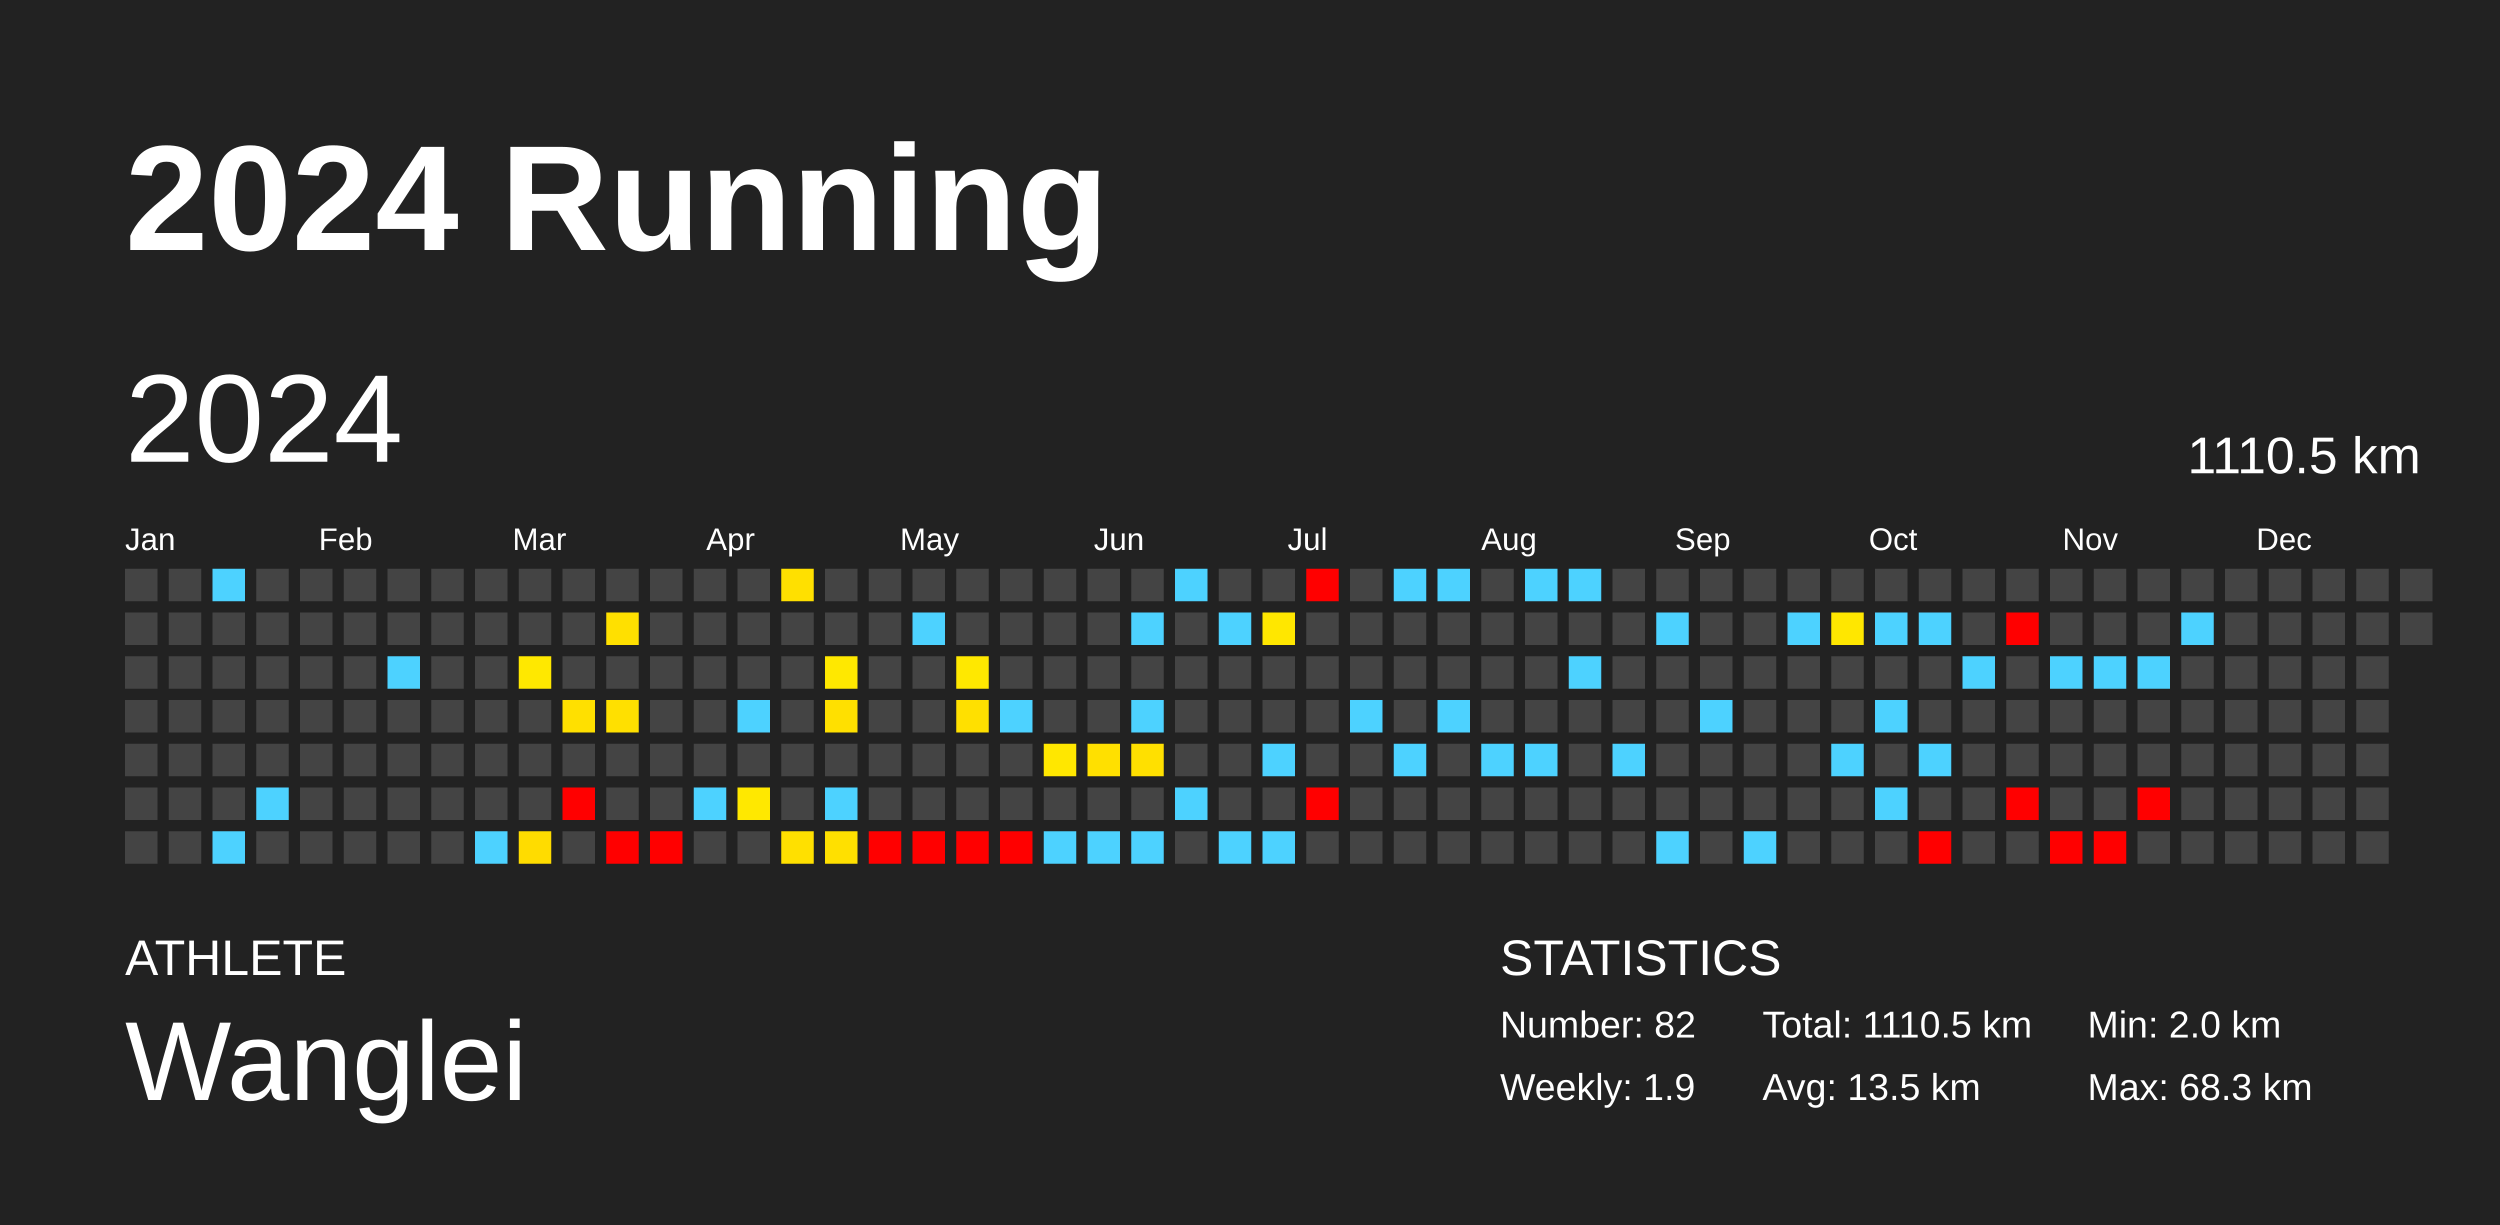
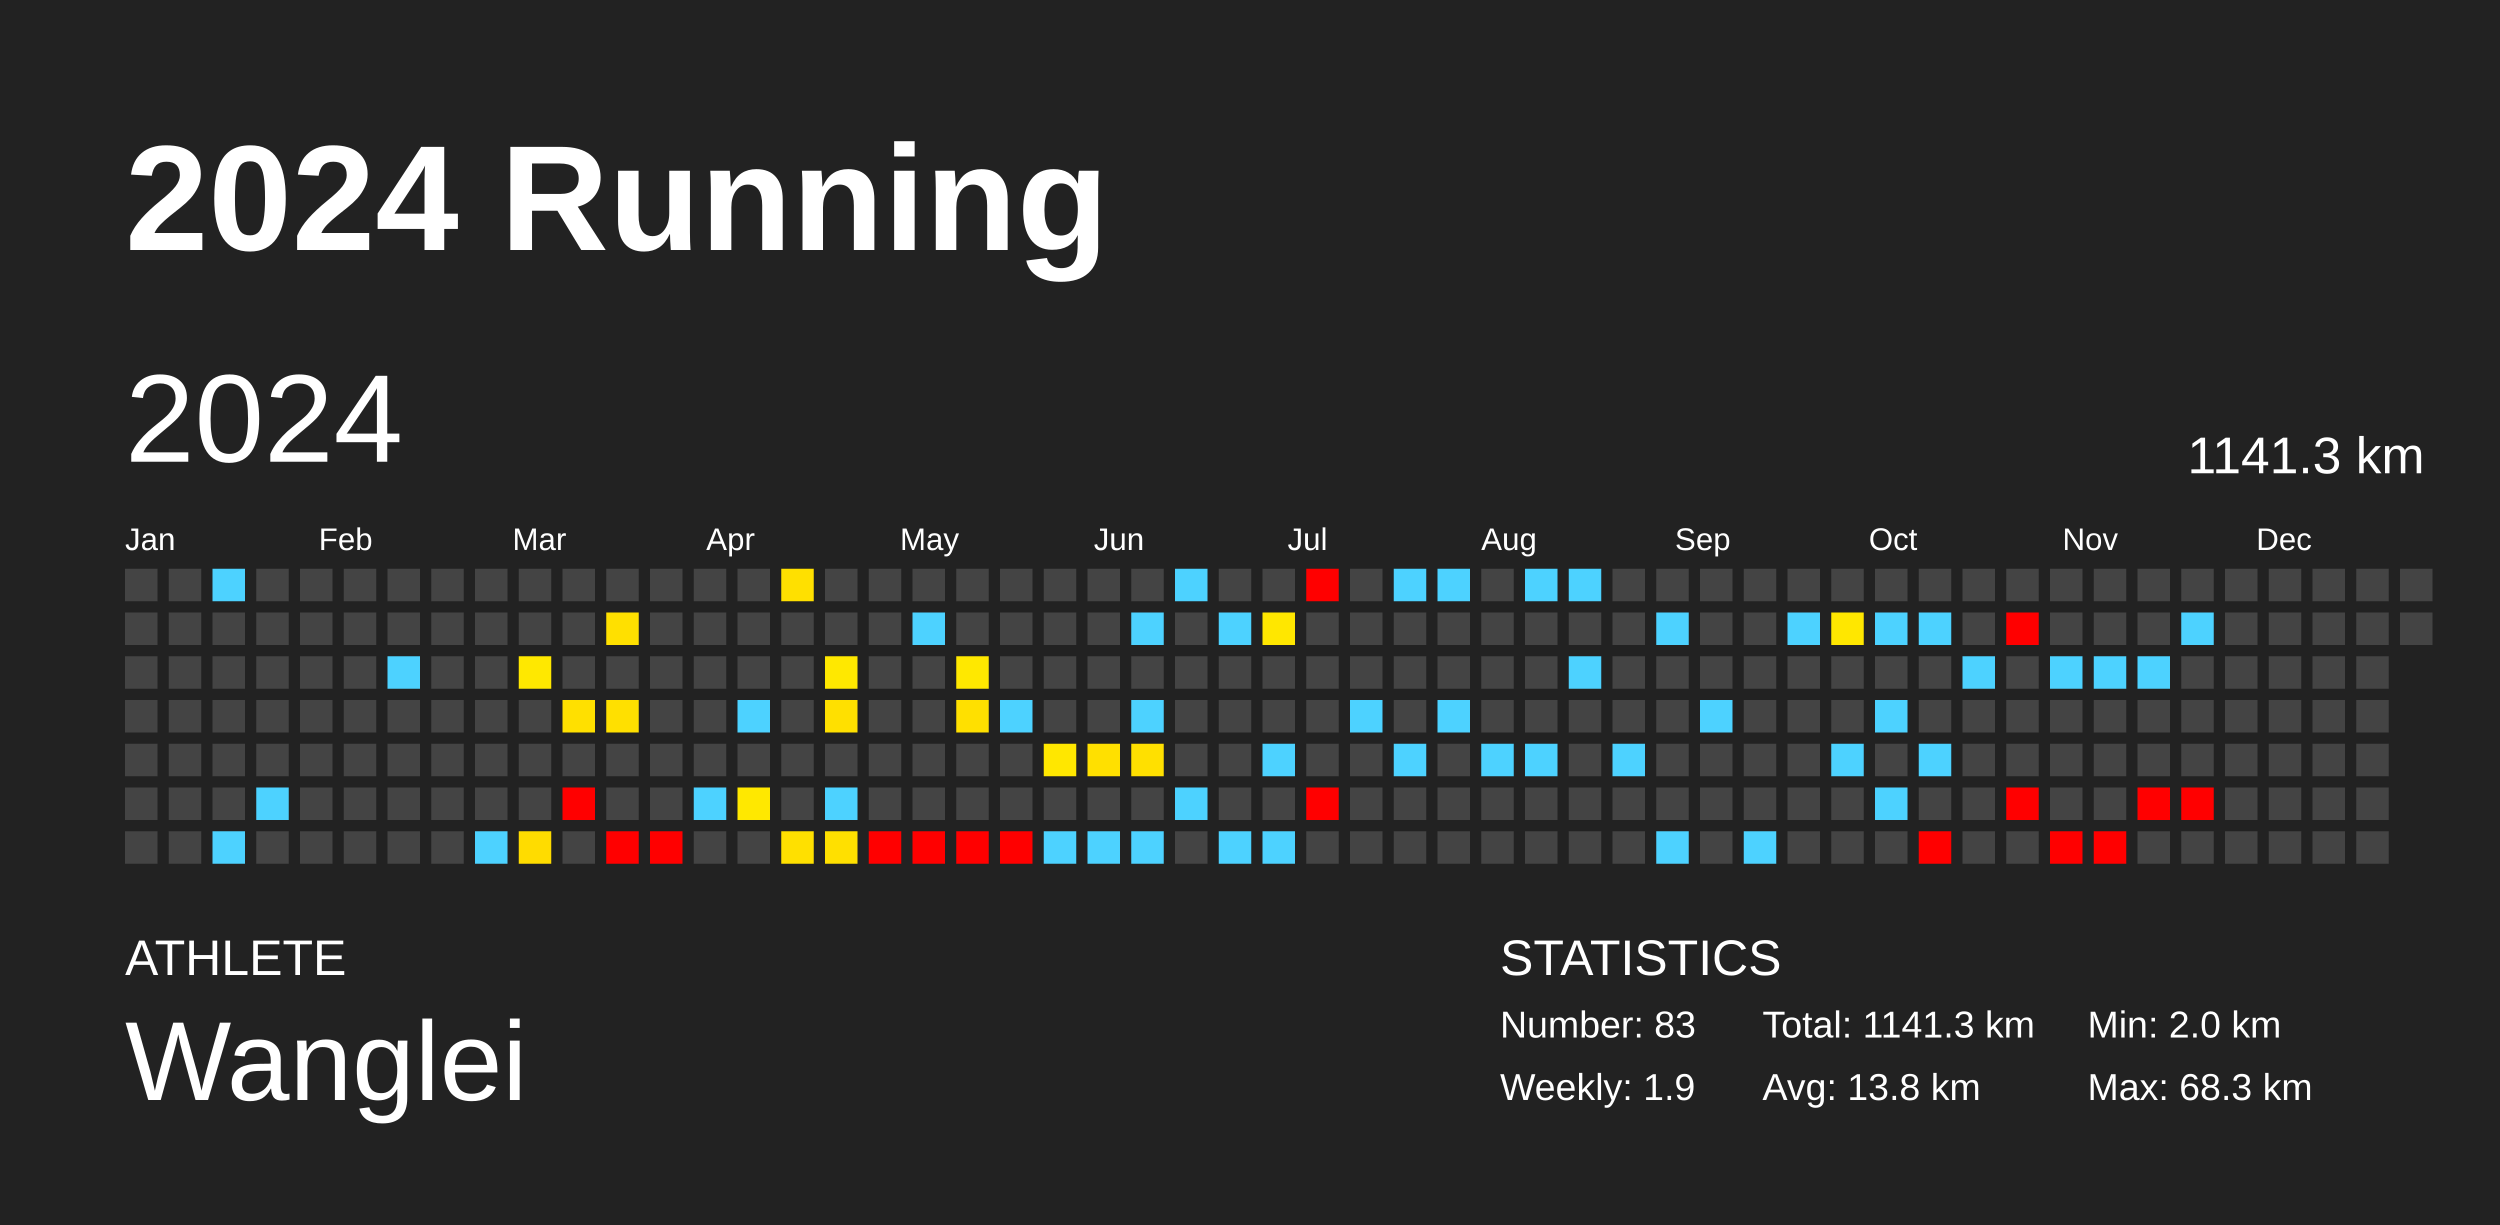
<svg xmlns="http://www.w3.org/2000/svg" baseProfile="full" height="98mm" version="1.1" viewBox="0,0,200,98" width="200mm">
  <defs />
  <rect fill="#222222" height="98" width="200" x="0" y="0" />
  <text fill="#FFFFFF" style="font-size:12px; font-family:Arial; font-weight:bold;" x="10" y="20">2024 Running</text>
  <text fill="#FFFFFF" style="font-size:4px; font-family:Arial" x="10" y="78">ATHLETE</text>
  <text fill="#FFFFFF" style="font-size:9px; font-family:Arial" x="10" y="88">Wanglei</text>
  <text fill="#FFFFFF" style="font-size:4px; font-family:Arial" x="120" y="78">STATISTICS</text>
-   <text fill="#FFFFFF" style="font-size:3px; font-family:Arial" x="120" y="83">Number: 82</text>
+   <text fill="#FFFFFF" style="font-size:3px; font-family:Arial" x="120" y="83">Number: 83</text>
  <text fill="#FFFFFF" style="font-size:3px; font-family:Arial" x="120" y="88">Weekly: 1.9</text>
-   <text fill="#FFFFFF" style="font-size:3px; font-family:Arial" x="141" y="83">Total: 1110.5 km</text>
-   <text fill="#FFFFFF" style="font-size:3px; font-family:Arial" x="141" y="88">Avg: 13.5 km</text>
+   <text fill="#FFFFFF" style="font-size:3px; font-family:Arial" x="141" y="83">Total: 1141.3 km</text>
+   <text fill="#FFFFFF" style="font-size:3px; font-family:Arial" x="141" y="88">Avg: 13.8 km</text>
  <text fill="#FFFFFF" style="font-size:3px; font-family:Arial" x="167" y="83">Min: 2.0 km</text>
  <text fill="#FFFFFF" style="font-size:3px; font-family:Arial" x="167" y="88">Max: 68.3 km</text>
  <text dominant-baseline="hanging" fill="#FFFFFF" style="font-size:10.0px; font-family:Arial;" x="10" y="30">2024</text>
-   <text dominant-baseline="hanging" fill="#FFFFFF" style="font-size:4.125px; font-family:Arial;" x="175" y="35">1110.5 km</text>
+   <text dominant-baseline="hanging" fill="#FFFFFF" style="font-size:4.125px; font-family:Arial;" x="175" y="35">1141.3 km</text>
  <text fill="#FFFFFF" style="font-size:2.5px; font-family:Arial" x="10.0" y="44">Jan</text>
  <text fill="#FFFFFF" style="font-size:2.5px; font-family:Arial" x="25.5" y="44">Feb</text>
  <text fill="#FFFFFF" style="font-size:2.5px; font-family:Arial" x="41.0" y="44">Mar</text>
  <text fill="#FFFFFF" style="font-size:2.5px; font-family:Arial" x="56.5" y="44">Apr</text>
  <text fill="#FFFFFF" style="font-size:2.5px; font-family:Arial" x="72.0" y="44">May</text>
  <text fill="#FFFFFF" style="font-size:2.5px; font-family:Arial" x="87.5" y="44">Jun</text>
  <text fill="#FFFFFF" style="font-size:2.5px; font-family:Arial" x="103.0" y="44">Jul</text>
  <text fill="#FFFFFF" style="font-size:2.5px; font-family:Arial" x="118.5" y="44">Aug</text>
  <text fill="#FFFFFF" style="font-size:2.5px; font-family:Arial" x="134.0" y="44">Sep</text>
  <text fill="#FFFFFF" style="font-size:2.5px; font-family:Arial" x="149.5" y="44">Oct</text>
  <text fill="#FFFFFF" style="font-size:2.5px; font-family:Arial" x="165.0" y="44">Nov</text>
  <text fill="#FFFFFF" style="font-size:2.5px; font-family:Arial" x="180.5" y="44">Dec</text>
  <rect fill="#444444" height="2.6" width="2.6" x="10.0" y="45.5" />
  <rect fill="#444444" height="2.6" width="2.6" x="10.0" y="49.0" />
  <rect fill="#444444" height="2.6" width="2.6" x="10.0" y="52.5" />
  <rect fill="#444444" height="2.6" width="2.6" x="10.0" y="56.0" />
  <rect fill="#444444" height="2.6" width="2.6" x="10.0" y="59.5" />
  <rect fill="#444444" height="2.6" width="2.6" x="10.0" y="63.0" />
  <rect fill="#444444" height="2.6" width="2.6" x="10.0" y="66.5" />
  <rect fill="#444444" height="2.6" width="2.6" x="13.5" y="45.5" />
  <rect fill="#444444" height="2.6" width="2.6" x="13.5" y="49.0" />
  <rect fill="#444444" height="2.6" width="2.6" x="13.5" y="52.5" />
  <rect fill="#444444" height="2.6" width="2.6" x="13.5" y="56.0" />
  <rect fill="#444444" height="2.6" width="2.6" x="13.5" y="59.5" />
  <rect fill="#444444" height="2.6" width="2.6" x="13.5" y="63.0" />
  <rect fill="#444444" height="2.6" width="2.6" x="13.5" y="66.5" />
  <rect fill="#4dd2ff" height="2.6" width="2.6" x="17.0" y="45.5" />
  <rect fill="#444444" height="2.6" width="2.6" x="17.0" y="49.0" />
  <rect fill="#444444" height="2.6" width="2.6" x="17.0" y="52.5" />
  <rect fill="#444444" height="2.6" width="2.6" x="17.0" y="56.0" />
  <rect fill="#444444" height="2.6" width="2.6" x="17.0" y="59.5" />
  <rect fill="#444444" height="2.6" width="2.6" x="17.0" y="63.0" />
  <rect fill="#4dd2ff" height="2.6" width="2.6" x="17.0" y="66.5" />
  <rect fill="#444444" height="2.6" width="2.6" x="20.5" y="45.5" />
  <rect fill="#444444" height="2.6" width="2.6" x="20.5" y="49.0" />
  <rect fill="#444444" height="2.6" width="2.6" x="20.5" y="52.5" />
  <rect fill="#444444" height="2.6" width="2.6" x="20.5" y="56.0" />
  <rect fill="#444444" height="2.6" width="2.6" x="20.5" y="59.5" />
  <rect fill="#4dd2ff" height="2.6" width="2.6" x="20.5" y="63.0" />
  <rect fill="#444444" height="2.6" width="2.6" x="20.5" y="66.5" />
  <rect fill="#444444" height="2.6" width="2.6" x="24.0" y="45.5" />
  <rect fill="#444444" height="2.6" width="2.6" x="24.0" y="49.0" />
  <rect fill="#444444" height="2.6" width="2.6" x="24.0" y="52.5" />
  <rect fill="#444444" height="2.6" width="2.6" x="24.0" y="56.0" />
  <rect fill="#444444" height="2.6" width="2.6" x="24.0" y="59.5" />
  <rect fill="#444444" height="2.6" width="2.6" x="24.0" y="63.0" />
  <rect fill="#444444" height="2.6" width="2.6" x="24.0" y="66.5" />
  <rect fill="#444444" height="2.6" width="2.6" x="27.5" y="45.5" />
  <rect fill="#444444" height="2.6" width="2.6" x="27.5" y="49.0" />
  <rect fill="#444444" height="2.6" width="2.6" x="27.5" y="52.5" />
  <rect fill="#444444" height="2.6" width="2.6" x="27.5" y="56.0" />
  <rect fill="#444444" height="2.6" width="2.6" x="27.5" y="59.5" />
  <rect fill="#444444" height="2.6" width="2.6" x="27.5" y="63.0" />
  <rect fill="#444444" height="2.6" width="2.6" x="27.5" y="66.5" />
  <rect fill="#444444" height="2.6" width="2.6" x="31.0" y="45.5" />
  <rect fill="#444444" height="2.6" width="2.6" x="31.0" y="49.0" />
  <rect fill="#4dd2ff" height="2.6" width="2.6" x="31.0" y="52.5" />
  <rect fill="#444444" height="2.6" width="2.6" x="31.0" y="56.0" />
  <rect fill="#444444" height="2.6" width="2.6" x="31.0" y="59.5" />
  <rect fill="#444444" height="2.6" width="2.6" x="31.0" y="63.0" />
  <rect fill="#444444" height="2.6" width="2.6" x="31.0" y="66.5" />
  <rect fill="#444444" height="2.6" width="2.6" x="34.5" y="45.5" />
  <rect fill="#444444" height="2.6" width="2.6" x="34.5" y="49.0" />
  <rect fill="#444444" height="2.6" width="2.6" x="34.5" y="52.5" />
  <rect fill="#444444" height="2.6" width="2.6" x="34.5" y="56.0" />
  <rect fill="#444444" height="2.6" width="2.6" x="34.5" y="59.5" />
  <rect fill="#444444" height="2.6" width="2.6" x="34.5" y="63.0" />
  <rect fill="#444444" height="2.6" width="2.6" x="34.5" y="66.5" />
  <rect fill="#444444" height="2.6" width="2.6" x="38.0" y="45.5" />
  <rect fill="#444444" height="2.6" width="2.6" x="38.0" y="49.0" />
  <rect fill="#444444" height="2.6" width="2.6" x="38.0" y="52.5" />
  <rect fill="#444444" height="2.6" width="2.6" x="38.0" y="56.0" />
  <rect fill="#444444" height="2.6" width="2.6" x="38.0" y="59.5" />
  <rect fill="#444444" height="2.6" width="2.6" x="38.0" y="63.0" />
  <rect fill="#4dd2ff" height="2.6" width="2.6" x="38.0" y="66.5" />
  <rect fill="#444444" height="2.6" width="2.6" x="41.5" y="45.5" />
  <rect fill="#444444" height="2.6" width="2.6" x="41.5" y="49.0" />
  <rect fill="#ffe800" height="2.6" width="2.6" x="41.5" y="52.5" />
  <rect fill="#444444" height="2.6" width="2.6" x="41.5" y="56.0" />
  <rect fill="#444444" height="2.6" width="2.6" x="41.5" y="59.5" />
  <rect fill="#444444" height="2.6" width="2.6" x="41.5" y="63.0" />
  <rect fill="#ffdc00" height="2.6" width="2.6" x="41.5" y="66.5" />
  <rect fill="#444444" height="2.6" width="2.6" x="45.0" y="45.5" />
  <rect fill="#444444" height="2.6" width="2.6" x="45.0" y="49.0" />
  <rect fill="#444444" height="2.6" width="2.6" x="45.0" y="52.5" />
  <rect fill="#ffe000" height="2.6" width="2.6" x="45.0" y="56.0" />
  <rect fill="#444444" height="2.6" width="2.6" x="45.0" y="59.5" />
  <rect fill="red" height="2.6" width="2.6" x="45.0" y="63.0" />
  <rect fill="#444444" height="2.6" width="2.6" x="45.0" y="66.5" />
  <rect fill="#444444" height="2.6" width="2.6" x="48.5" y="45.5" />
  <rect fill="#ffe000" height="2.6" width="2.6" x="48.5" y="49.0" />
  <rect fill="#444444" height="2.6" width="2.6" x="48.5" y="52.5" />
  <rect fill="#ffe000" height="2.6" width="2.6" x="48.5" y="56.0" />
  <rect fill="#444444" height="2.6" width="2.6" x="48.5" y="59.5" />
  <rect fill="#444444" height="2.6" width="2.6" x="48.5" y="63.0" />
  <rect fill="red" height="2.6" width="2.6" x="48.5" y="66.5" />
  <rect fill="#444444" height="2.6" width="2.6" x="52.0" y="45.5" />
  <rect fill="#444444" height="2.6" width="2.6" x="52.0" y="49.0" />
  <rect fill="#444444" height="2.6" width="2.6" x="52.0" y="52.5" />
  <rect fill="#444444" height="2.6" width="2.6" x="52.0" y="56.0" />
  <rect fill="#444444" height="2.6" width="2.6" x="52.0" y="59.5" />
  <rect fill="#444444" height="2.6" width="2.6" x="52.0" y="63.0" />
  <rect fill="red" height="2.6" width="2.6" x="52.0" y="66.5" />
  <rect fill="#444444" height="2.6" width="2.6" x="55.5" y="45.5" />
  <rect fill="#444444" height="2.6" width="2.6" x="55.5" y="49.0" />
  <rect fill="#444444" height="2.6" width="2.6" x="55.5" y="52.5" />
  <rect fill="#444444" height="2.6" width="2.6" x="55.5" y="56.0" />
  <rect fill="#444444" height="2.6" width="2.6" x="55.5" y="59.5" />
  <rect fill="#4dd2ff" height="2.6" width="2.6" x="55.5" y="63.0" />
  <rect fill="#444444" height="2.6" width="2.6" x="55.5" y="66.5" />
  <rect fill="#444444" height="2.6" width="2.6" x="59.0" y="45.5" />
  <rect fill="#444444" height="2.6" width="2.6" x="59.0" y="49.0" />
  <rect fill="#444444" height="2.6" width="2.6" x="59.0" y="52.5" />
  <rect fill="#4dd2ff" height="2.6" width="2.6" x="59.0" y="56.0" />
  <rect fill="#444444" height="2.6" width="2.6" x="59.0" y="59.5" />
  <rect fill="#ffe800" height="2.6" width="2.6" x="59.0" y="63.0" />
  <rect fill="#444444" height="2.6" width="2.6" x="59.0" y="66.5" />
  <rect fill="#ffe000" height="2.6" width="2.6" x="62.5" y="45.5" />
  <rect fill="#444444" height="2.6" width="2.6" x="62.5" y="49.0" />
  <rect fill="#444444" height="2.6" width="2.6" x="62.5" y="52.5" />
  <rect fill="#444444" height="2.6" width="2.6" x="62.5" y="56.0" />
  <rect fill="#444444" height="2.6" width="2.6" x="62.5" y="59.5" />
  <rect fill="#444444" height="2.6" width="2.6" x="62.5" y="63.0" />
  <rect fill="#ffe000" height="2.6" width="2.6" x="62.5" y="66.5" />
  <rect fill="#444444" height="2.6" width="2.6" x="66.0" y="45.5" />
  <rect fill="#444444" height="2.6" width="2.6" x="66.0" y="49.0" />
  <rect fill="#ffe800" height="2.6" width="2.6" x="66.0" y="52.5" />
  <rect fill="#ffe000" height="2.6" width="2.6" x="66.0" y="56.0" />
  <rect fill="#444444" height="2.6" width="2.6" x="66.0" y="59.5" />
  <rect fill="#4dd2ff" height="2.6" width="2.6" x="66.0" y="63.0" />
  <rect fill="#ffe000" height="2.6" width="2.6" x="66.0" y="66.5" />
  <rect fill="#444444" height="2.6" width="2.6" x="69.5" y="45.5" />
  <rect fill="#444444" height="2.6" width="2.6" x="69.5" y="49.0" />
  <rect fill="#444444" height="2.6" width="2.6" x="69.5" y="52.5" />
  <rect fill="#444444" height="2.6" width="2.6" x="69.5" y="56.0" />
  <rect fill="#444444" height="2.6" width="2.6" x="69.5" y="59.5" />
  <rect fill="#444444" height="2.6" width="2.6" x="69.5" y="63.0" />
  <rect fill="red" height="2.6" width="2.6" x="69.5" y="66.5" />
  <rect fill="#444444" height="2.6" width="2.6" x="73.0" y="45.5" />
  <rect fill="#4dd2ff" height="2.6" width="2.6" x="73.0" y="49.0" />
  <rect fill="#444444" height="2.6" width="2.6" x="73.0" y="52.5" />
  <rect fill="#444444" height="2.6" width="2.6" x="73.0" y="56.0" />
  <rect fill="#444444" height="2.6" width="2.6" x="73.0" y="59.5" />
  <rect fill="#444444" height="2.6" width="2.6" x="73.0" y="63.0" />
  <rect fill="red" height="2.6" width="2.6" x="73.0" y="66.5" />
  <rect fill="#444444" height="2.6" width="2.6" x="76.5" y="45.5" />
  <rect fill="#444444" height="2.6" width="2.6" x="76.5" y="49.0" />
  <rect fill="#ffe800" height="2.6" width="2.6" x="76.5" y="52.5" />
  <rect fill="#ffe000" height="2.6" width="2.6" x="76.5" y="56.0" />
  <rect fill="#444444" height="2.6" width="2.6" x="76.5" y="59.5" />
  <rect fill="#444444" height="2.6" width="2.6" x="76.5" y="63.0" />
  <rect fill="red" height="2.6" width="2.6" x="76.5" y="66.5" />
  <rect fill="#444444" height="2.6" width="2.6" x="80.0" y="45.5" />
  <rect fill="#444444" height="2.6" width="2.6" x="80.0" y="49.0" />
  <rect fill="#444444" height="2.6" width="2.6" x="80.0" y="52.5" />
  <rect fill="#4dd2ff" height="2.6" width="2.6" x="80.0" y="56.0" />
  <rect fill="#444444" height="2.6" width="2.6" x="80.0" y="59.5" />
  <rect fill="#444444" height="2.6" width="2.6" x="80.0" y="63.0" />
  <rect fill="red" height="2.6" width="2.6" x="80.0" y="66.5" />
  <rect fill="#444444" height="2.6" width="2.6" x="83.5" y="45.5" />
  <rect fill="#444444" height="2.6" width="2.6" x="83.5" y="49.0" />
  <rect fill="#444444" height="2.6" width="2.6" x="83.5" y="52.5" />
  <rect fill="#444444" height="2.6" width="2.6" x="83.5" y="56.0" />
  <rect fill="#ffe700" height="2.6" width="2.6" x="83.5" y="59.5" />
  <rect fill="#444444" height="2.6" width="2.6" x="83.5" y="63.0" />
  <rect fill="#4dd2ff" height="2.6" width="2.6" x="83.5" y="66.5" />
  <rect fill="#444444" height="2.6" width="2.6" x="87.0" y="45.5" />
  <rect fill="#444444" height="2.6" width="2.6" x="87.0" y="49.0" />
  <rect fill="#444444" height="2.6" width="2.6" x="87.0" y="52.5" />
  <rect fill="#444444" height="2.6" width="2.6" x="87.0" y="56.0" />
  <rect fill="#ffe000" height="2.6" width="2.6" x="87.0" y="59.5" />
  <rect fill="#444444" height="2.6" width="2.6" x="87.0" y="63.0" />
  <rect fill="#4dd2ff" height="2.6" width="2.6" x="87.0" y="66.5" />
  <rect fill="#444444" height="2.6" width="2.6" x="90.5" y="45.5" />
  <rect fill="#4dd2ff" height="2.6" width="2.6" x="90.5" y="49.0" />
  <rect fill="#444444" height="2.6" width="2.6" x="90.5" y="52.5" />
  <rect fill="#4dd2ff" height="2.6" width="2.6" x="90.5" y="56.0" />
  <rect fill="#ffe000" height="2.6" width="2.6" x="90.5" y="59.5" />
  <rect fill="#444444" height="2.6" width="2.6" x="90.5" y="63.0" />
  <rect fill="#4dd2ff" height="2.6" width="2.6" x="90.5" y="66.5" />
  <rect fill="#4dd2ff" height="2.6" width="2.6" x="94.0" y="45.5" />
  <rect fill="#444444" height="2.6" width="2.6" x="94.0" y="49.0" />
  <rect fill="#444444" height="2.6" width="2.6" x="94.0" y="52.5" />
  <rect fill="#444444" height="2.6" width="2.6" x="94.0" y="56.0" />
  <rect fill="#444444" height="2.6" width="2.6" x="94.0" y="59.5" />
  <rect fill="#4dd2ff" height="2.6" width="2.6" x="94.0" y="63.0" />
  <rect fill="#444444" height="2.6" width="2.6" x="94.0" y="66.5" />
  <rect fill="#444444" height="2.6" width="2.6" x="97.5" y="45.5" />
  <rect fill="#4dd2ff" height="2.6" width="2.6" x="97.5" y="49.0" />
  <rect fill="#444444" height="2.6" width="2.6" x="97.5" y="52.5" />
  <rect fill="#444444" height="2.6" width="2.6" x="97.5" y="56.0" />
  <rect fill="#444444" height="2.6" width="2.6" x="97.5" y="59.5" />
  <rect fill="#444444" height="2.6" width="2.6" x="97.5" y="63.0" />
  <rect fill="#4dd2ff" height="2.6" width="2.6" x="97.5" y="66.5" />
  <rect fill="#444444" height="2.6" width="2.6" x="101.0" y="45.5" />
  <rect fill="#ffe700" height="2.6" width="2.6" x="101.0" y="49.0" />
  <rect fill="#444444" height="2.6" width="2.6" x="101.0" y="52.5" />
  <rect fill="#444444" height="2.6" width="2.6" x="101.0" y="56.0" />
  <rect fill="#4dd2ff" height="2.6" width="2.6" x="101.0" y="59.5" />
  <rect fill="#444444" height="2.6" width="2.6" x="101.0" y="63.0" />
  <rect fill="#4dd2ff" height="2.6" width="2.6" x="101.0" y="66.5" />
  <rect fill="red" height="2.6" width="2.6" x="104.5" y="45.5" />
  <rect fill="#444444" height="2.6" width="2.6" x="104.5" y="49.0" />
  <rect fill="#444444" height="2.6" width="2.6" x="104.5" y="52.5" />
  <rect fill="#444444" height="2.6" width="2.6" x="104.5" y="56.0" />
  <rect fill="#444444" height="2.6" width="2.6" x="104.5" y="59.5" />
  <rect fill="red" height="2.6" width="2.6" x="104.5" y="63.0" />
  <rect fill="#444444" height="2.6" width="2.6" x="104.5" y="66.5" />
  <rect fill="#444444" height="2.6" width="2.6" x="108.0" y="45.5" />
  <rect fill="#444444" height="2.6" width="2.6" x="108.0" y="49.0" />
  <rect fill="#444444" height="2.6" width="2.6" x="108.0" y="52.5" />
  <rect fill="#4dd2ff" height="2.6" width="2.6" x="108.0" y="56.0" />
  <rect fill="#444444" height="2.6" width="2.6" x="108.0" y="59.5" />
  <rect fill="#444444" height="2.6" width="2.6" x="108.0" y="63.0" />
  <rect fill="#444444" height="2.6" width="2.6" x="108.0" y="66.5" />
  <rect fill="#4dd2ff" height="2.6" width="2.6" x="111.5" y="45.5" />
  <rect fill="#444444" height="2.6" width="2.6" x="111.5" y="49.0" />
  <rect fill="#444444" height="2.6" width="2.6" x="111.5" y="52.5" />
  <rect fill="#444444" height="2.6" width="2.6" x="111.5" y="56.0" />
  <rect fill="#4dd2ff" height="2.6" width="2.6" x="111.5" y="59.5" />
  <rect fill="#444444" height="2.6" width="2.6" x="111.5" y="63.0" />
  <rect fill="#444444" height="2.6" width="2.6" x="111.5" y="66.5" />
  <rect fill="#4dd2ff" height="2.6" width="2.6" x="115.0" y="45.5" />
  <rect fill="#444444" height="2.6" width="2.6" x="115.0" y="49.0" />
  <rect fill="#444444" height="2.6" width="2.6" x="115.0" y="52.5" />
  <rect fill="#4dd2ff" height="2.6" width="2.6" x="115.0" y="56.0" />
  <rect fill="#444444" height="2.6" width="2.6" x="115.0" y="59.5" />
  <rect fill="#444444" height="2.6" width="2.6" x="115.0" y="63.0" />
  <rect fill="#444444" height="2.6" width="2.6" x="115.0" y="66.5" />
  <rect fill="#444444" height="2.6" width="2.6" x="118.5" y="45.5" />
  <rect fill="#444444" height="2.6" width="2.6" x="118.5" y="49.0" />
  <rect fill="#444444" height="2.6" width="2.6" x="118.5" y="52.5" />
  <rect fill="#444444" height="2.6" width="2.6" x="118.5" y="56.0" />
  <rect fill="#4dd2ff" height="2.6" width="2.6" x="118.5" y="59.5" />
  <rect fill="#444444" height="2.6" width="2.6" x="118.5" y="63.0" />
  <rect fill="#444444" height="2.6" width="2.6" x="118.5" y="66.5" />
  <rect fill="#4dd2ff" height="2.6" width="2.6" x="122.0" y="45.5" />
  <rect fill="#444444" height="2.6" width="2.6" x="122.0" y="49.0" />
  <rect fill="#444444" height="2.6" width="2.6" x="122.0" y="52.5" />
  <rect fill="#444444" height="2.6" width="2.6" x="122.0" y="56.0" />
  <rect fill="#4dd2ff" height="2.6" width="2.6" x="122.0" y="59.5" />
  <rect fill="#444444" height="2.6" width="2.6" x="122.0" y="63.0" />
  <rect fill="#444444" height="2.6" width="2.6" x="122.0" y="66.5" />
  <rect fill="#4dd2ff" height="2.6" width="2.6" x="125.5" y="45.5" />
  <rect fill="#444444" height="2.6" width="2.6" x="125.5" y="49.0" />
  <rect fill="#4dd2ff" height="2.6" width="2.6" x="125.5" y="52.5" />
  <rect fill="#444444" height="2.6" width="2.6" x="125.5" y="56.0" />
  <rect fill="#444444" height="2.6" width="2.6" x="125.5" y="59.5" />
  <rect fill="#444444" height="2.6" width="2.6" x="125.5" y="63.0" />
  <rect fill="#444444" height="2.6" width="2.6" x="125.5" y="66.5" />
  <rect fill="#444444" height="2.6" width="2.6" x="129.0" y="45.5" />
  <rect fill="#444444" height="2.6" width="2.6" x="129.0" y="49.0" />
  <rect fill="#444444" height="2.6" width="2.6" x="129.0" y="52.5" />
  <rect fill="#444444" height="2.6" width="2.6" x="129.0" y="56.0" />
  <rect fill="#4dd2ff" height="2.6" width="2.6" x="129.0" y="59.5" />
  <rect fill="#444444" height="2.6" width="2.6" x="129.0" y="63.0" />
  <rect fill="#444444" height="2.6" width="2.6" x="129.0" y="66.5" />
  <rect fill="#444444" height="2.6" width="2.6" x="132.5" y="45.5" />
  <rect fill="#4dd2ff" height="2.6" width="2.6" x="132.5" y="49.0" />
  <rect fill="#444444" height="2.6" width="2.6" x="132.5" y="52.5" />
  <rect fill="#444444" height="2.6" width="2.6" x="132.5" y="56.0" />
  <rect fill="#444444" height="2.6" width="2.6" x="132.5" y="59.5" />
  <rect fill="#444444" height="2.6" width="2.6" x="132.5" y="63.0" />
  <rect fill="#4dd2ff" height="2.6" width="2.6" x="132.5" y="66.5" />
  <rect fill="#444444" height="2.6" width="2.6" x="136.0" y="45.5" />
  <rect fill="#444444" height="2.6" width="2.6" x="136.0" y="49.0" />
  <rect fill="#444444" height="2.6" width="2.6" x="136.0" y="52.5" />
  <rect fill="#4dd2ff" height="2.6" width="2.6" x="136.0" y="56.0" />
  <rect fill="#444444" height="2.6" width="2.6" x="136.0" y="59.5" />
  <rect fill="#444444" height="2.6" width="2.6" x="136.0" y="63.0" />
  <rect fill="#444444" height="2.6" width="2.6" x="136.0" y="66.5" />
  <rect fill="#444444" height="2.6" width="2.6" x="139.5" y="45.5" />
  <rect fill="#444444" height="2.6" width="2.6" x="139.5" y="49.0" />
  <rect fill="#444444" height="2.6" width="2.6" x="139.5" y="52.5" />
  <rect fill="#444444" height="2.6" width="2.6" x="139.5" y="56.0" />
  <rect fill="#444444" height="2.6" width="2.6" x="139.5" y="59.5" />
  <rect fill="#444444" height="2.6" width="2.6" x="139.5" y="63.0" />
  <rect fill="#4dd2ff" height="2.6" width="2.6" x="139.5" y="66.5" />
  <rect fill="#444444" height="2.6" width="2.6" x="143.0" y="45.5" />
  <rect fill="#4dd2ff" height="2.6" width="2.6" x="143.0" y="49.0" />
  <rect fill="#444444" height="2.6" width="2.6" x="143.0" y="52.5" />
  <rect fill="#444444" height="2.6" width="2.6" x="143.0" y="56.0" />
  <rect fill="#444444" height="2.6" width="2.6" x="143.0" y="59.5" />
  <rect fill="#444444" height="2.6" width="2.6" x="143.0" y="63.0" />
  <rect fill="#444444" height="2.6" width="2.6" x="143.0" y="66.5" />
  <rect fill="#444444" height="2.6" width="2.6" x="146.5" y="45.5" />
  <rect fill="#ffe700" height="2.6" width="2.6" x="146.5" y="49.0" />
  <rect fill="#444444" height="2.6" width="2.6" x="146.5" y="52.5" />
  <rect fill="#444444" height="2.6" width="2.6" x="146.5" y="56.0" />
  <rect fill="#4dd2ff" height="2.6" width="2.6" x="146.5" y="59.5" />
  <rect fill="#444444" height="2.6" width="2.6" x="146.5" y="63.0" />
  <rect fill="#444444" height="2.6" width="2.6" x="146.5" y="66.5" />
  <rect fill="#444444" height="2.6" width="2.6" x="150.0" y="45.5" />
  <rect fill="#4dd2ff" height="2.6" width="2.6" x="150.0" y="49.0" />
  <rect fill="#444444" height="2.6" width="2.6" x="150.0" y="52.5" />
  <rect fill="#4dd2ff" height="2.6" width="2.6" x="150.0" y="56.0" />
  <rect fill="#444444" height="2.6" width="2.6" x="150.0" y="59.5" />
  <rect fill="#4dd2ff" height="2.6" width="2.6" x="150.0" y="63.0" />
  <rect fill="#444444" height="2.6" width="2.6" x="150.0" y="66.5" />
  <rect fill="#444444" height="2.6" width="2.6" x="153.5" y="45.5" />
  <rect fill="#4dd2ff" height="2.6" width="2.6" x="153.5" y="49.0" />
  <rect fill="#444444" height="2.6" width="2.6" x="153.5" y="52.5" />
  <rect fill="#444444" height="2.6" width="2.6" x="153.5" y="56.0" />
  <rect fill="#4dd2ff" height="2.6" width="2.6" x="153.5" y="59.5" />
  <rect fill="#444444" height="2.6" width="2.6" x="153.5" y="63.0" />
  <rect fill="red" height="2.6" width="2.6" x="153.5" y="66.5" />
  <rect fill="#444444" height="2.6" width="2.6" x="157.0" y="45.5" />
  <rect fill="#444444" height="2.6" width="2.6" x="157.0" y="49.0" />
  <rect fill="#4dd2ff" height="2.6" width="2.6" x="157.0" y="52.5" />
  <rect fill="#444444" height="2.6" width="2.6" x="157.0" y="56.0" />
  <rect fill="#444444" height="2.6" width="2.6" x="157.0" y="59.5" />
  <rect fill="#444444" height="2.6" width="2.6" x="157.0" y="63.0" />
  <rect fill="#444444" height="2.6" width="2.6" x="157.0" y="66.5" />
  <rect fill="#444444" height="2.6" width="2.6" x="160.5" y="45.5" />
  <rect fill="red" height="2.6" width="2.6" x="160.5" y="49.0" />
  <rect fill="#444444" height="2.6" width="2.6" x="160.5" y="52.5" />
  <rect fill="#444444" height="2.6" width="2.6" x="160.5" y="56.0" />
  <rect fill="#444444" height="2.6" width="2.6" x="160.5" y="59.5" />
  <rect fill="red" height="2.6" width="2.6" x="160.5" y="63.0" />
  <rect fill="#444444" height="2.6" width="2.6" x="160.5" y="66.5" />
  <rect fill="#444444" height="2.6" width="2.6" x="164.0" y="45.5" />
  <rect fill="#444444" height="2.6" width="2.6" x="164.0" y="49.0" />
  <rect fill="#4dd2ff" height="2.6" width="2.6" x="164.0" y="52.5" />
  <rect fill="#444444" height="2.6" width="2.6" x="164.0" y="56.0" />
  <rect fill="#444444" height="2.6" width="2.6" x="164.0" y="59.5" />
  <rect fill="#444444" height="2.6" width="2.6" x="164.0" y="63.0" />
  <rect fill="red" height="2.6" width="2.6" x="164.0" y="66.5" />
  <rect fill="#444444" height="2.6" width="2.6" x="167.5" y="45.5" />
  <rect fill="#444444" height="2.6" width="2.6" x="167.5" y="49.0" />
  <rect fill="#4dd2ff" height="2.6" width="2.6" x="167.5" y="52.5" />
  <rect fill="#444444" height="2.6" width="2.6" x="167.5" y="56.0" />
  <rect fill="#444444" height="2.6" width="2.6" x="167.5" y="59.5" />
  <rect fill="#444444" height="2.6" width="2.6" x="167.5" y="63.0" />
  <rect fill="red" height="2.6" width="2.6" x="167.5" y="66.5" />
  <rect fill="#444444" height="2.6" width="2.6" x="171.0" y="45.5" />
  <rect fill="#444444" height="2.6" width="2.6" x="171.0" y="49.0" />
  <rect fill="#4dd2ff" height="2.6" width="2.6" x="171.0" y="52.5" />
  <rect fill="#444444" height="2.6" width="2.6" x="171.0" y="56.0" />
  <rect fill="#444444" height="2.6" width="2.6" x="171.0" y="59.5" />
  <rect fill="red" height="2.6" width="2.6" x="171.0" y="63.0" />
  <rect fill="#444444" height="2.6" width="2.6" x="171.0" y="66.5" />
  <rect fill="#444444" height="2.6" width="2.6" x="174.5" y="45.5" />
  <rect fill="#4dd2ff" height="2.6" width="2.6" x="174.5" y="49.0" />
  <rect fill="#444444" height="2.6" width="2.6" x="174.5" y="52.5" />
  <rect fill="#444444" height="2.6" width="2.6" x="174.5" y="56.0" />
  <rect fill="#444444" height="2.6" width="2.6" x="174.5" y="59.5" />
-   <rect fill="#444444" height="2.6" width="2.6" x="174.5" y="63.0" />
+   <rect fill="red" height="2.6" width="2.6" x="174.5" y="63.0" />
  <rect fill="#444444" height="2.6" width="2.6" x="174.5" y="66.5" />
  <rect fill="#444444" height="2.6" width="2.6" x="178.0" y="45.5" />
  <rect fill="#444444" height="2.6" width="2.6" x="178.0" y="49.0" />
  <rect fill="#444444" height="2.6" width="2.6" x="178.0" y="52.5" />
  <rect fill="#444444" height="2.6" width="2.6" x="178.0" y="56.0" />
  <rect fill="#444444" height="2.6" width="2.6" x="178.0" y="59.5" />
  <rect fill="#444444" height="2.6" width="2.6" x="178.0" y="63.0" />
  <rect fill="#444444" height="2.6" width="2.6" x="178.0" y="66.5" />
  <rect fill="#444444" height="2.6" width="2.6" x="181.5" y="45.5" />
  <rect fill="#444444" height="2.6" width="2.6" x="181.5" y="49.0" />
  <rect fill="#444444" height="2.6" width="2.6" x="181.5" y="52.5" />
  <rect fill="#444444" height="2.6" width="2.6" x="181.5" y="56.0" />
  <rect fill="#444444" height="2.6" width="2.6" x="181.5" y="59.5" />
  <rect fill="#444444" height="2.6" width="2.6" x="181.5" y="63.0" />
  <rect fill="#444444" height="2.6" width="2.6" x="181.5" y="66.5" />
  <rect fill="#444444" height="2.6" width="2.6" x="185.0" y="45.5" />
  <rect fill="#444444" height="2.6" width="2.6" x="185.0" y="49.0" />
  <rect fill="#444444" height="2.6" width="2.6" x="185.0" y="52.5" />
  <rect fill="#444444" height="2.6" width="2.6" x="185.0" y="56.0" />
  <rect fill="#444444" height="2.6" width="2.6" x="185.0" y="59.5" />
  <rect fill="#444444" height="2.6" width="2.6" x="185.0" y="63.0" />
  <rect fill="#444444" height="2.6" width="2.6" x="185.0" y="66.5" />
  <rect fill="#444444" height="2.6" width="2.6" x="188.5" y="45.5" />
  <rect fill="#444444" height="2.6" width="2.6" x="188.5" y="49.0" />
  <rect fill="#444444" height="2.6" width="2.6" x="188.5" y="52.5" />
  <rect fill="#444444" height="2.6" width="2.6" x="188.5" y="56.0" />
  <rect fill="#444444" height="2.6" width="2.6" x="188.5" y="59.5" />
  <rect fill="#444444" height="2.6" width="2.6" x="188.5" y="63.0" />
  <rect fill="#444444" height="2.6" width="2.6" x="188.5" y="66.5" />
  <rect fill="#444444" height="2.6" width="2.6" x="192.0" y="45.5" />
  <rect fill="#444444" height="2.6" width="2.6" x="192.0" y="49.0" />
</svg>
